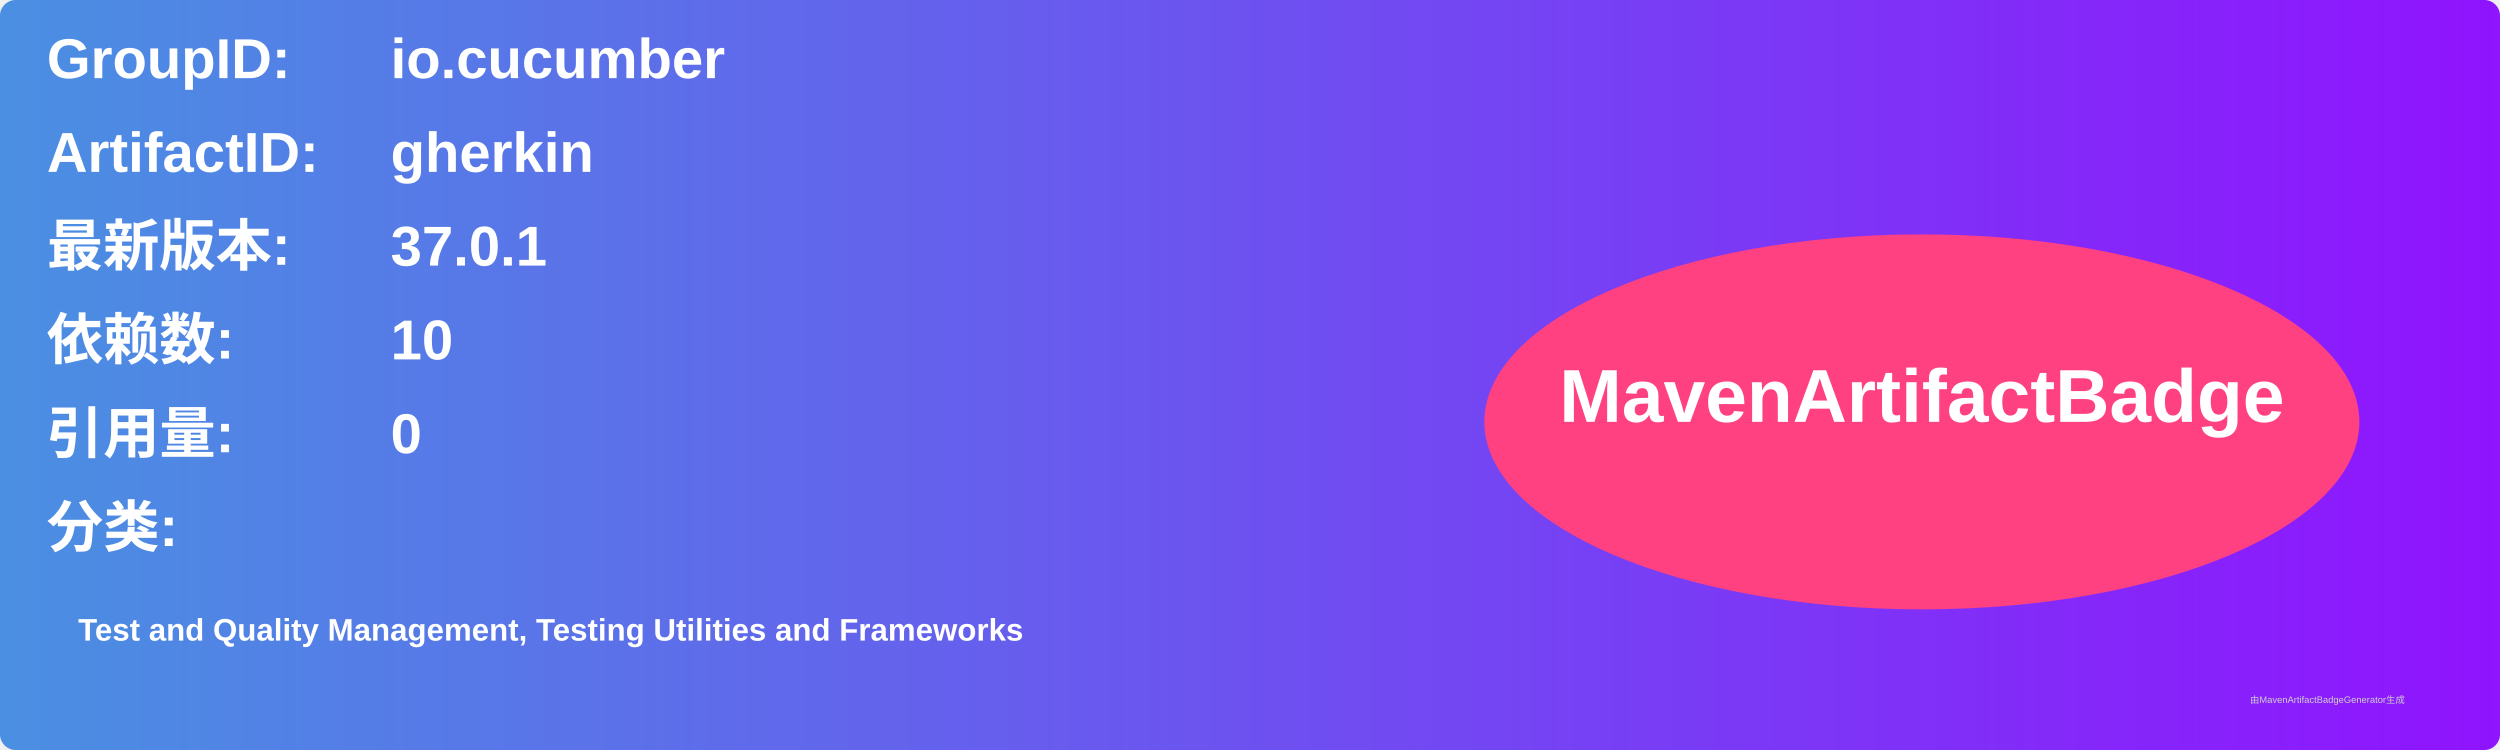
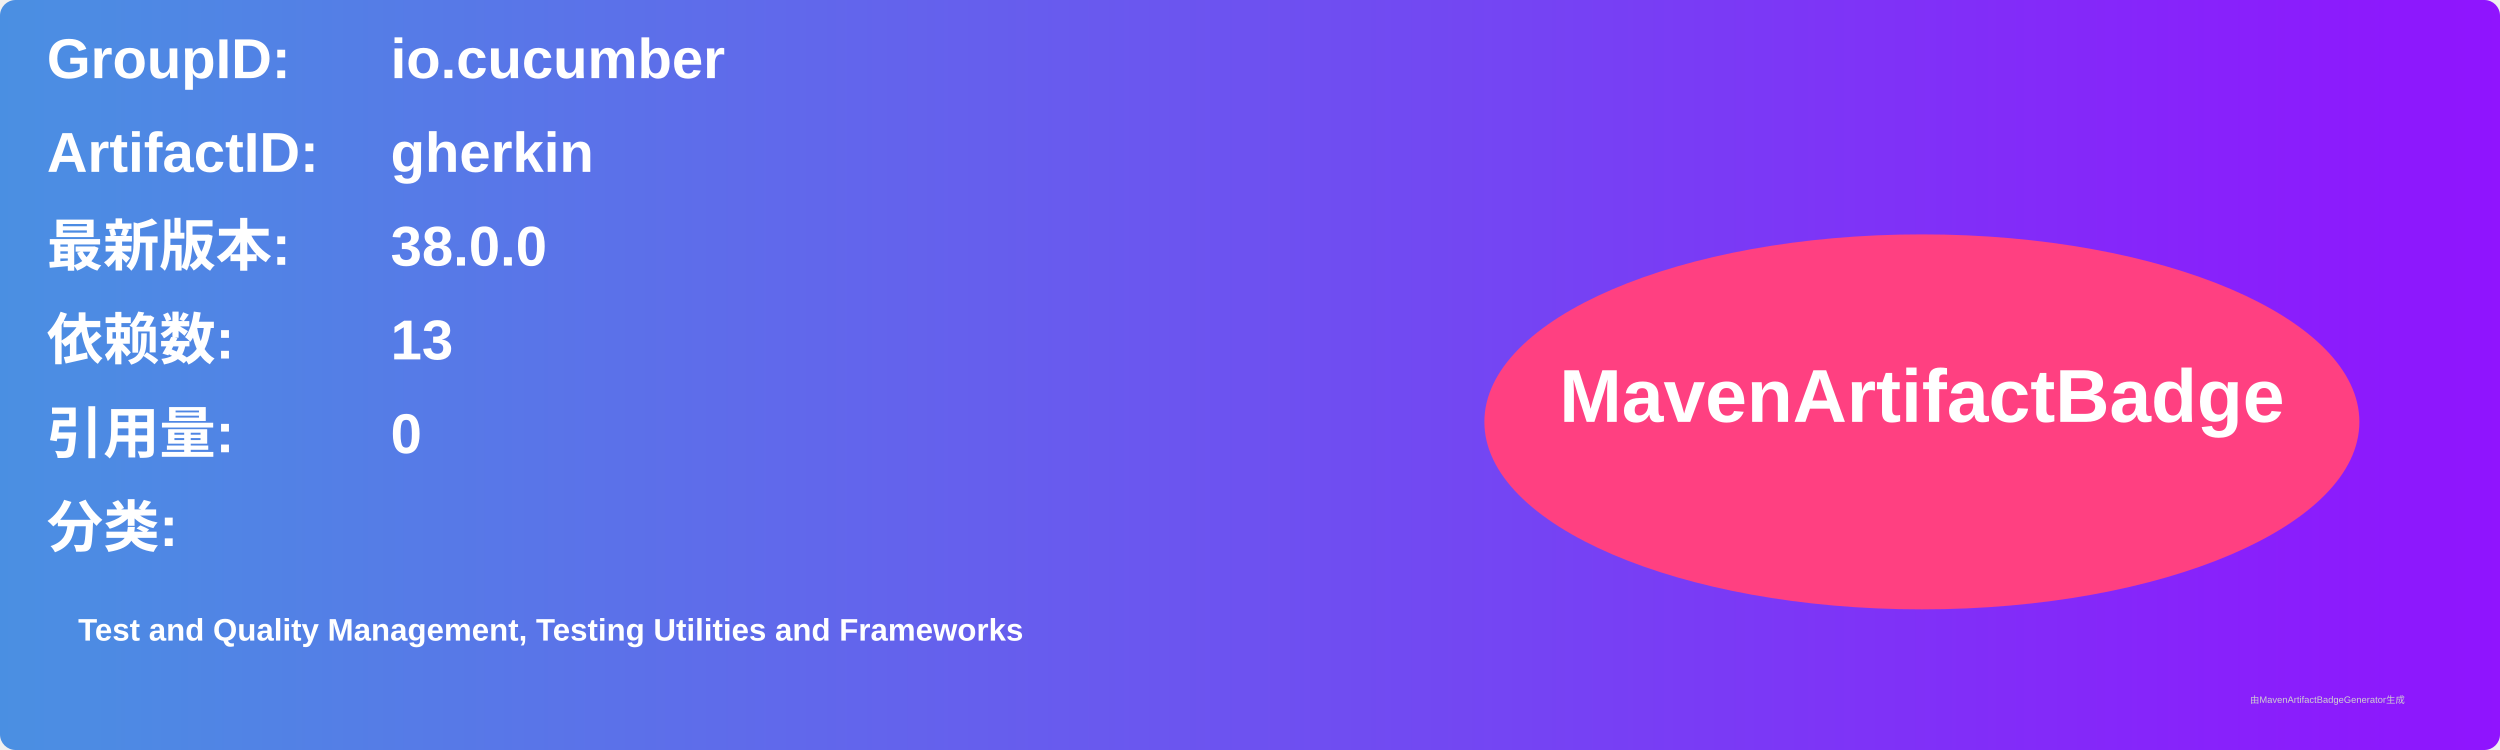
<svg xmlns="http://www.w3.org/2000/svg" width="800" height="240" viewBox="0 0 800 240">
  <linearGradient id="grad" x1="0%" y1="0%" x2="100%" y2="0%">
    <stop offset="0%" stop-color="#4a90e2" />
    <stop offset="100%" stop-color="#9013fe" />
  </linearGradient>
  <rect width="100%" height="100%" rx="5" ry="5" fill="url(#grad)" />
  <g transform="translate(15, 15)">
    <text x="0" y="10" font-family="Arial" font-size="18" fill="white" font-weight="bold" width="260">GroupID:</text>
    <text x="110" y="10" font-family="Arial" font-size="18" fill="white" font-weight="bold" width="460">io.cucumber</text>
    <text x="0" y="40" font-family="Arial" font-size="18" fill="white" font-weight="bold" width="260">ArtifactID:</text>
    <text x="110" y="40" font-family="Arial" font-size="18" fill="white" font-weight="bold" width="460">gherkin</text>
    <text x="0" y="70" font-family="Arial" font-size="18" fill="white" font-weight="bold">最新版本:</text>
    <text x="110" y="70" font-family="Arial" font-size="18" fill="white" font-weight="bold">
-       <tspan font-weight="bold">37.0.1</tspan>
+       <tspan font-weight="bold">38.0.0</tspan>
    </text>
    <text x="0" y="100" font-family="Arial" font-size="18" fill="white" font-weight="bold">依赖数: </text>
    <text x="110" y="100" font-family="Arial" font-size="18" fill="white">
-       <tspan font-weight="bold">10</tspan>
+       <tspan font-weight="bold">13</tspan>
    </text>
    <text x="0" y="130" font-family="Arial" font-size="18" fill="white" font-weight="bold">引用量: </text>
    <text x="110" y="130" font-family="Arial" font-size="18" fill="white">
      <tspan font-weight="bold">0</tspan>
    </text>
    <text x="0" y="160" font-family="Arial" font-size="18" fill="white" font-weight="bold">分类:</text>
    <text x="10" y="190" font-family="Arial" font-size="10" fill="white">
      <tspan font-weight="bold">Test and Quality Management, Testing Utilities and Frameworks</tspan>
    </text>
    <ellipse cx="600" cy="120" rx="140" ry="60" fill="#ff4081" />
    <text x="600" y="120" text-anchor="middle" font-family="Arial" font-size="24" fill="white" font-weight="bold">MavenArtifactBadge</text>
  </g>
  <text x="720" y="225" font-family="Arial" font-size="3" fill="#d0d0d0">由MavenArtifactBadgeGenerator生成</text>
</svg>
